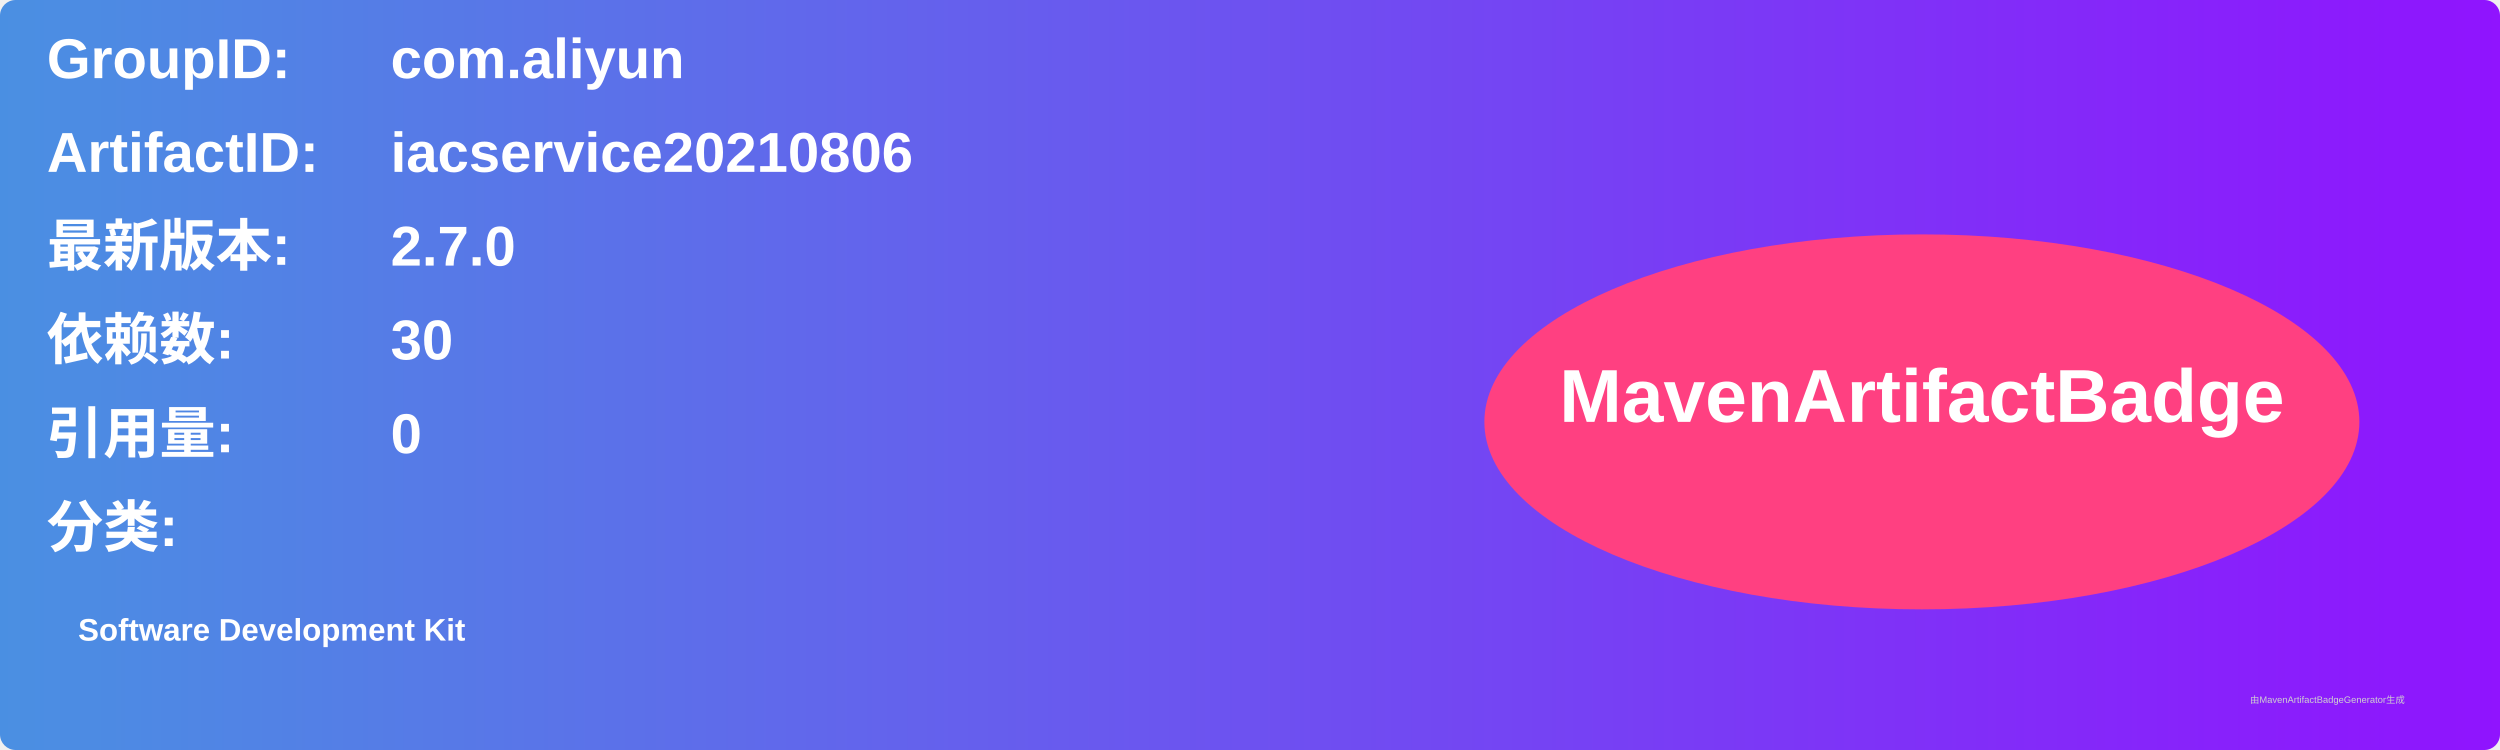
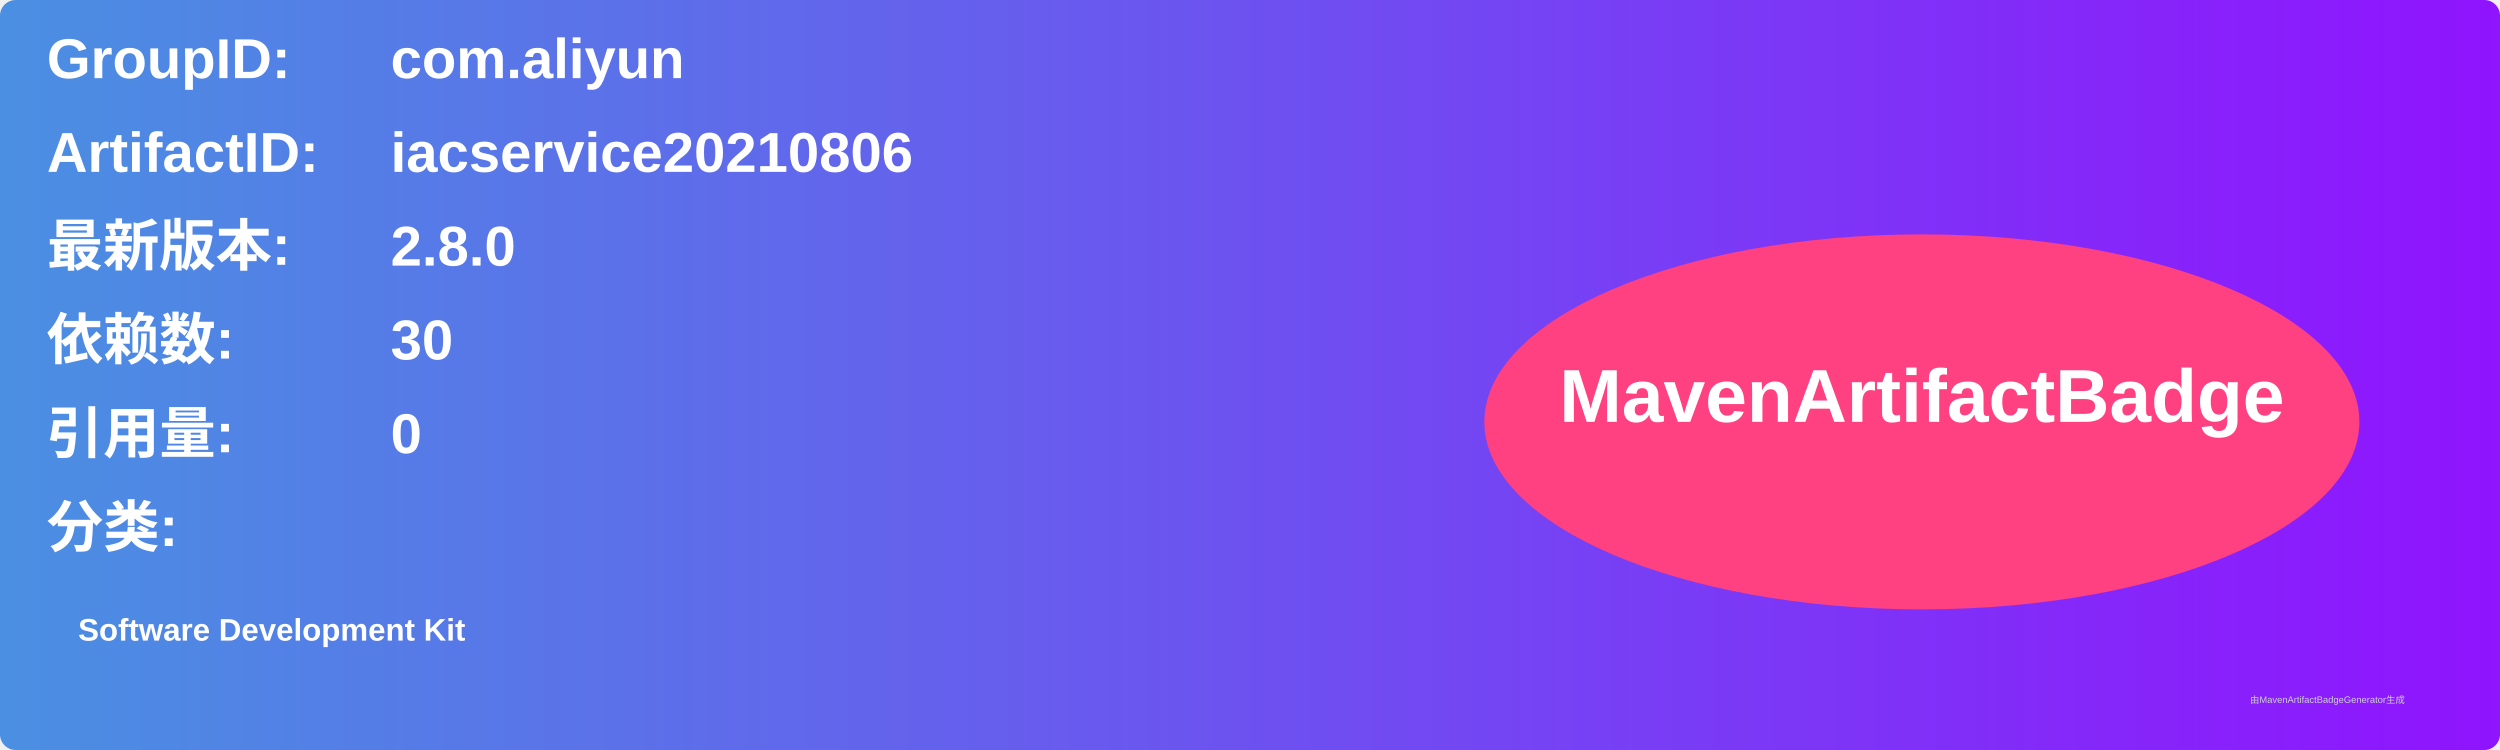
<svg xmlns="http://www.w3.org/2000/svg" width="800" height="240" viewBox="0 0 800 240">
  <linearGradient id="grad" x1="0%" y1="0%" x2="100%" y2="0%">
    <stop offset="0%" stop-color="#4a90e2" />
    <stop offset="100%" stop-color="#9013fe" />
  </linearGradient>
  <rect width="100%" height="100%" rx="5" ry="5" fill="url(#grad)" />
  <g transform="translate(15, 15)">
    <text x="0" y="10" font-family="Arial" font-size="18" fill="white" font-weight="bold" width="260">GroupID:</text>
    <text x="110" y="10" font-family="Arial" font-size="18" fill="white" font-weight="bold" width="460">com.aliyun</text>
    <text x="0" y="40" font-family="Arial" font-size="18" fill="white" font-weight="bold" width="260">ArtifactID:</text>
    <text x="110" y="40" font-family="Arial" font-size="18" fill="white" font-weight="bold" width="460">iacservice20210806</text>
    <text x="0" y="70" font-family="Arial" font-size="18" fill="white" font-weight="bold">最新版本:</text>
    <text x="110" y="70" font-family="Arial" font-size="18" fill="white" font-weight="bold">
-       <tspan font-weight="bold">2.7.0</tspan>
+       <tspan font-weight="bold">2.8.0</tspan>
    </text>
    <text x="0" y="100" font-family="Arial" font-size="18" fill="white" font-weight="bold">依赖数: </text>
    <text x="110" y="100" font-family="Arial" font-size="18" fill="white">
      <tspan font-weight="bold">30</tspan>
    </text>
    <text x="0" y="130" font-family="Arial" font-size="18" fill="white" font-weight="bold">引用量: </text>
    <text x="110" y="130" font-family="Arial" font-size="18" fill="white">
      <tspan font-weight="bold">0</tspan>
    </text>
    <text x="0" y="160" font-family="Arial" font-size="18" fill="white" font-weight="bold">分类:</text>
    <text x="10" y="190" font-family="Arial" font-size="10" fill="white">
      <tspan font-weight="bold">Software Development Kit</tspan>
    </text>
    <ellipse cx="600" cy="120" rx="140" ry="60" fill="#ff4081" />
    <text x="600" y="120" text-anchor="middle" font-family="Arial" font-size="24" fill="white" font-weight="bold">MavenArtifactBadge</text>
  </g>
  <text x="720" y="225" font-family="Arial" font-size="3" fill="#d0d0d0">由MavenArtifactBadgeGenerator生成</text>
</svg>
